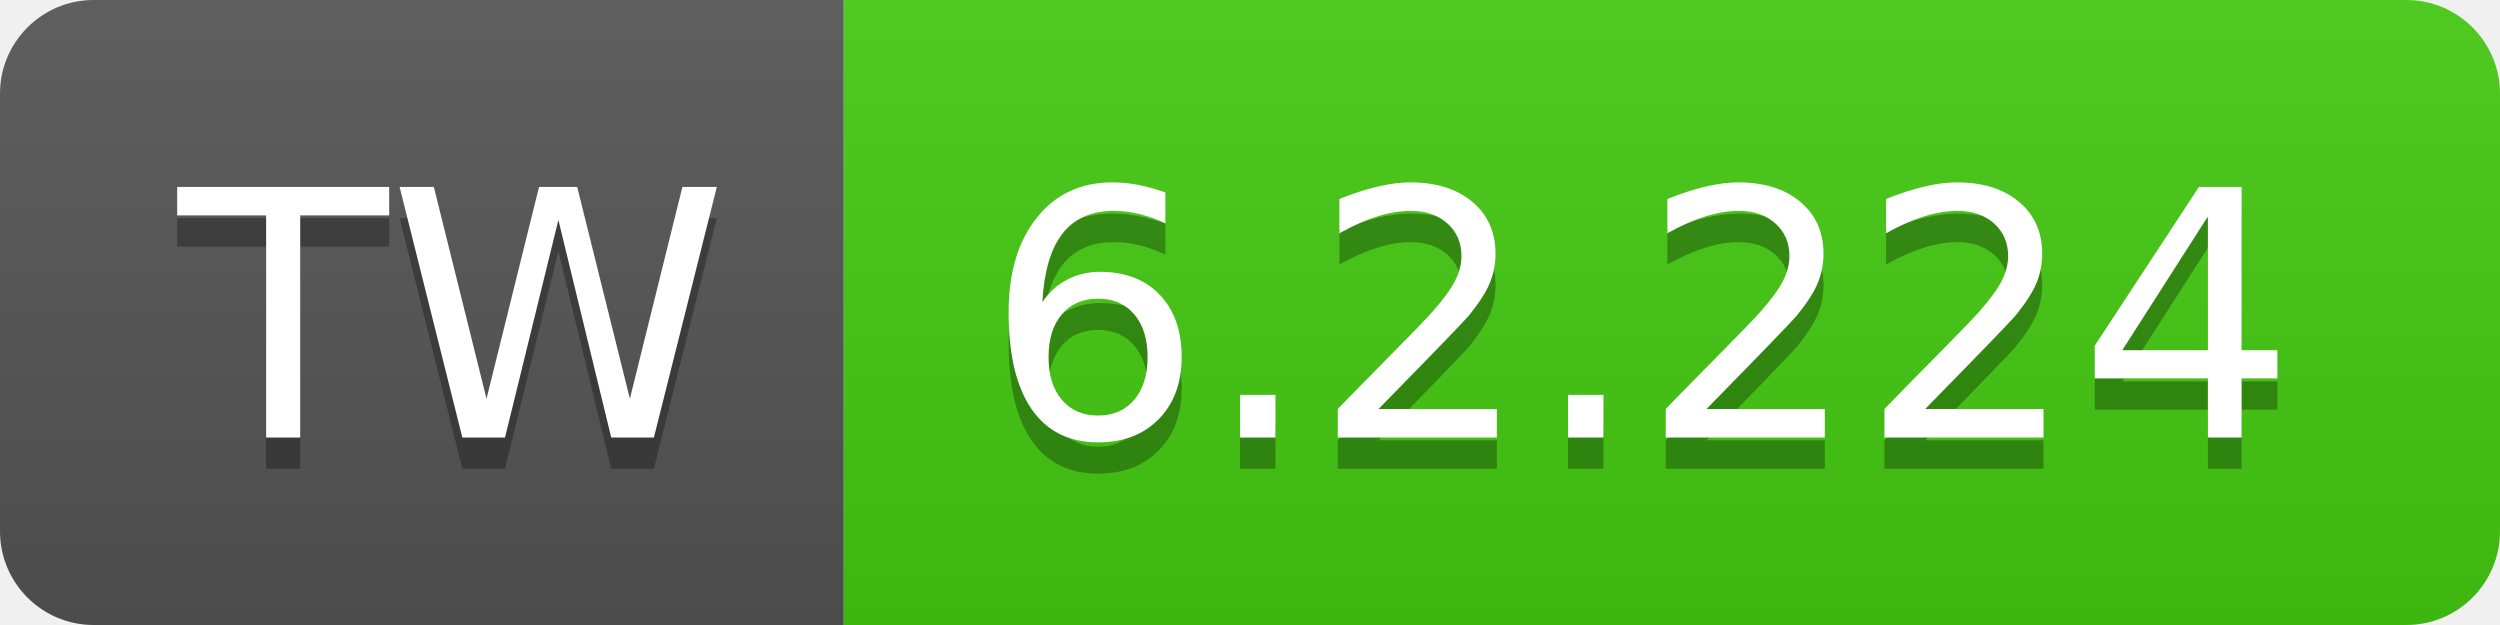
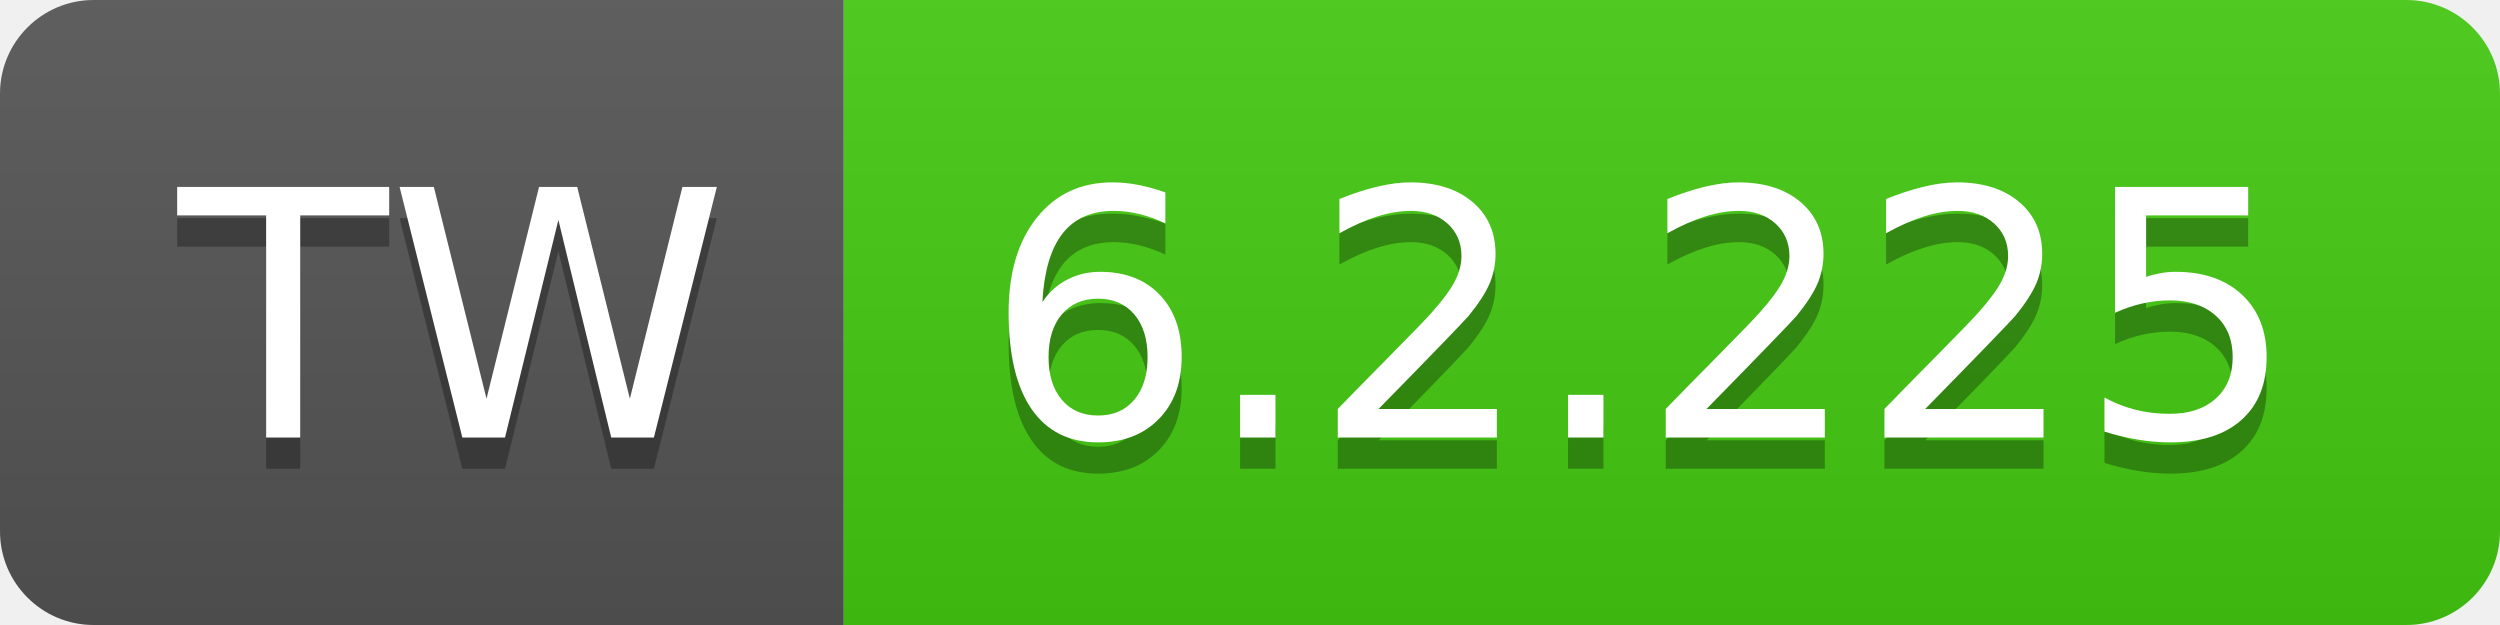
- <svg xmlns="http://www.w3.org/2000/svg" width="80" height="20" role="img" aria-label="TW: 6.2.224">
+ <svg xmlns="http://www.w3.org/2000/svg" width="80" height="20" role="img" aria-label="TW: 6.2.225">
  <linearGradient id="s" x2="0" y2="100%">
    <stop offset="0" stop-color="#bbb" stop-opacity=".1" />
    <stop offset="1" stop-opacity=".1" />
  </linearGradient>
  <clipPath id="r">
    <rect width="80" height="20" rx="3" fill="#fff" />
  </clipPath>
  <g clip-path="url(#r)">
    <rect width="27" height="20" fill="#555" />
    <rect x="27" width="53" height="20" fill="#4c1" />
    <rect width="80" height="20" fill="url(#s)" />
  </g>
  <g fill="#fff" text-anchor="middle" font-family="Verdana,Geneva,DejaVu Sans,sans-serif" text-rendering="geometricPrecision" font-size="110">
    <text aria-hidden="true" x="145" y="150" fill="#010101" fill-opacity=".3" transform="scale(.1)" textLength="170">TW</text>
    <text x="145" y="140" transform="scale(.1)" fill="#fff" textLength="170">TW</text>
-     <text aria-hidden="true" x="525" y="150" fill="#010101" fill-opacity=".3" transform="scale(.1)" textLength="430">6.2.224</text>
-     <text x="525" y="140" transform="scale(.1)" fill="#fff" textLength="430">6.2.224</text>
+     <text aria-hidden="true" x="525" y="150" fill="#010101" fill-opacity=".3" transform="scale(.1)" textLength="430">6.2.225</text>
+     <text x="525" y="140" transform="scale(.1)" fill="#fff" textLength="430">6.2.225</text>
  </g>
</svg>
